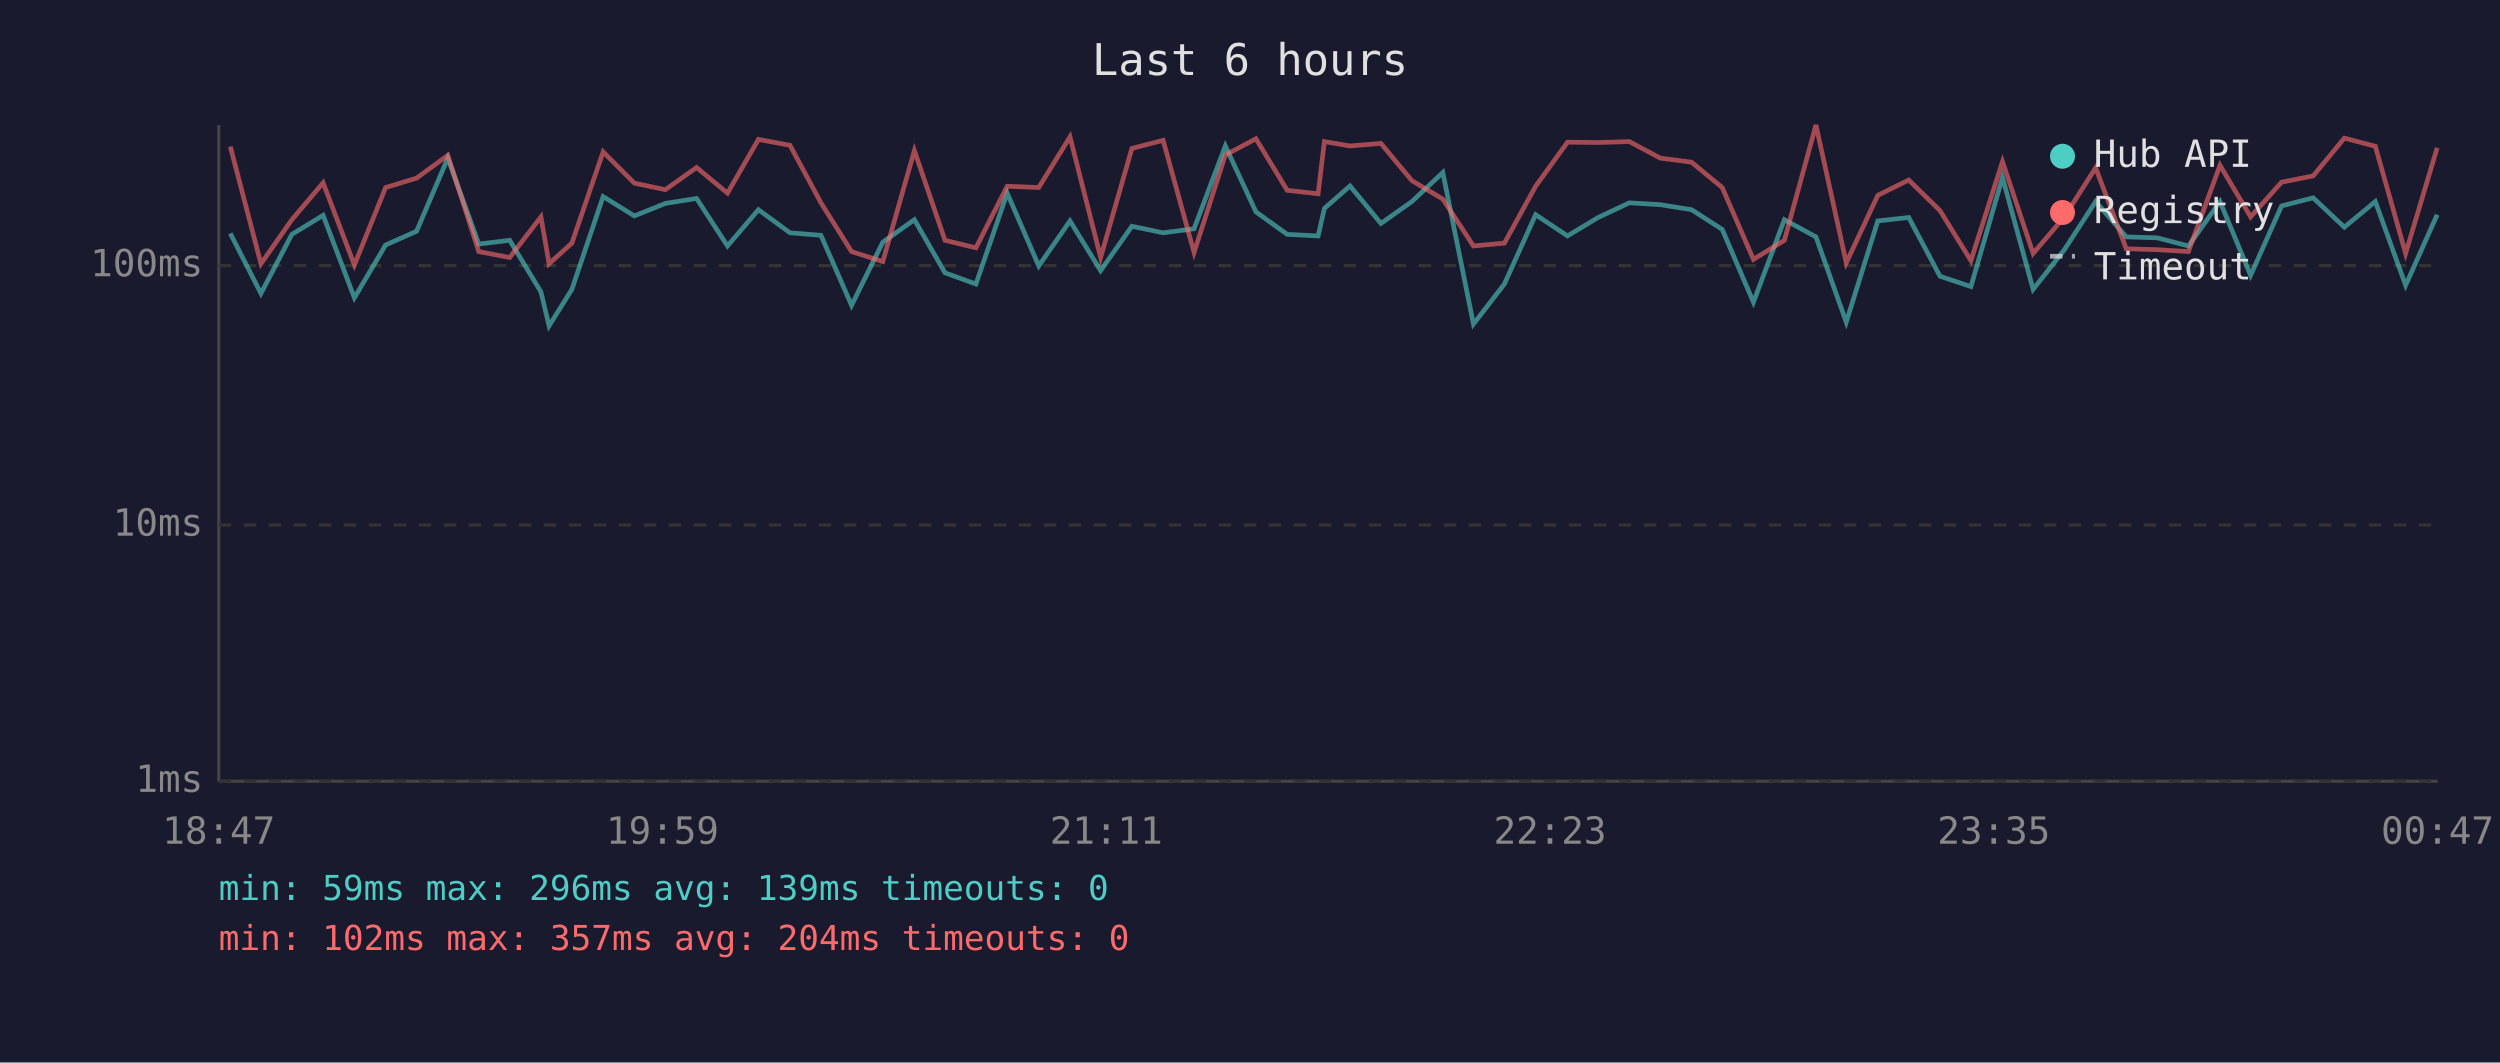
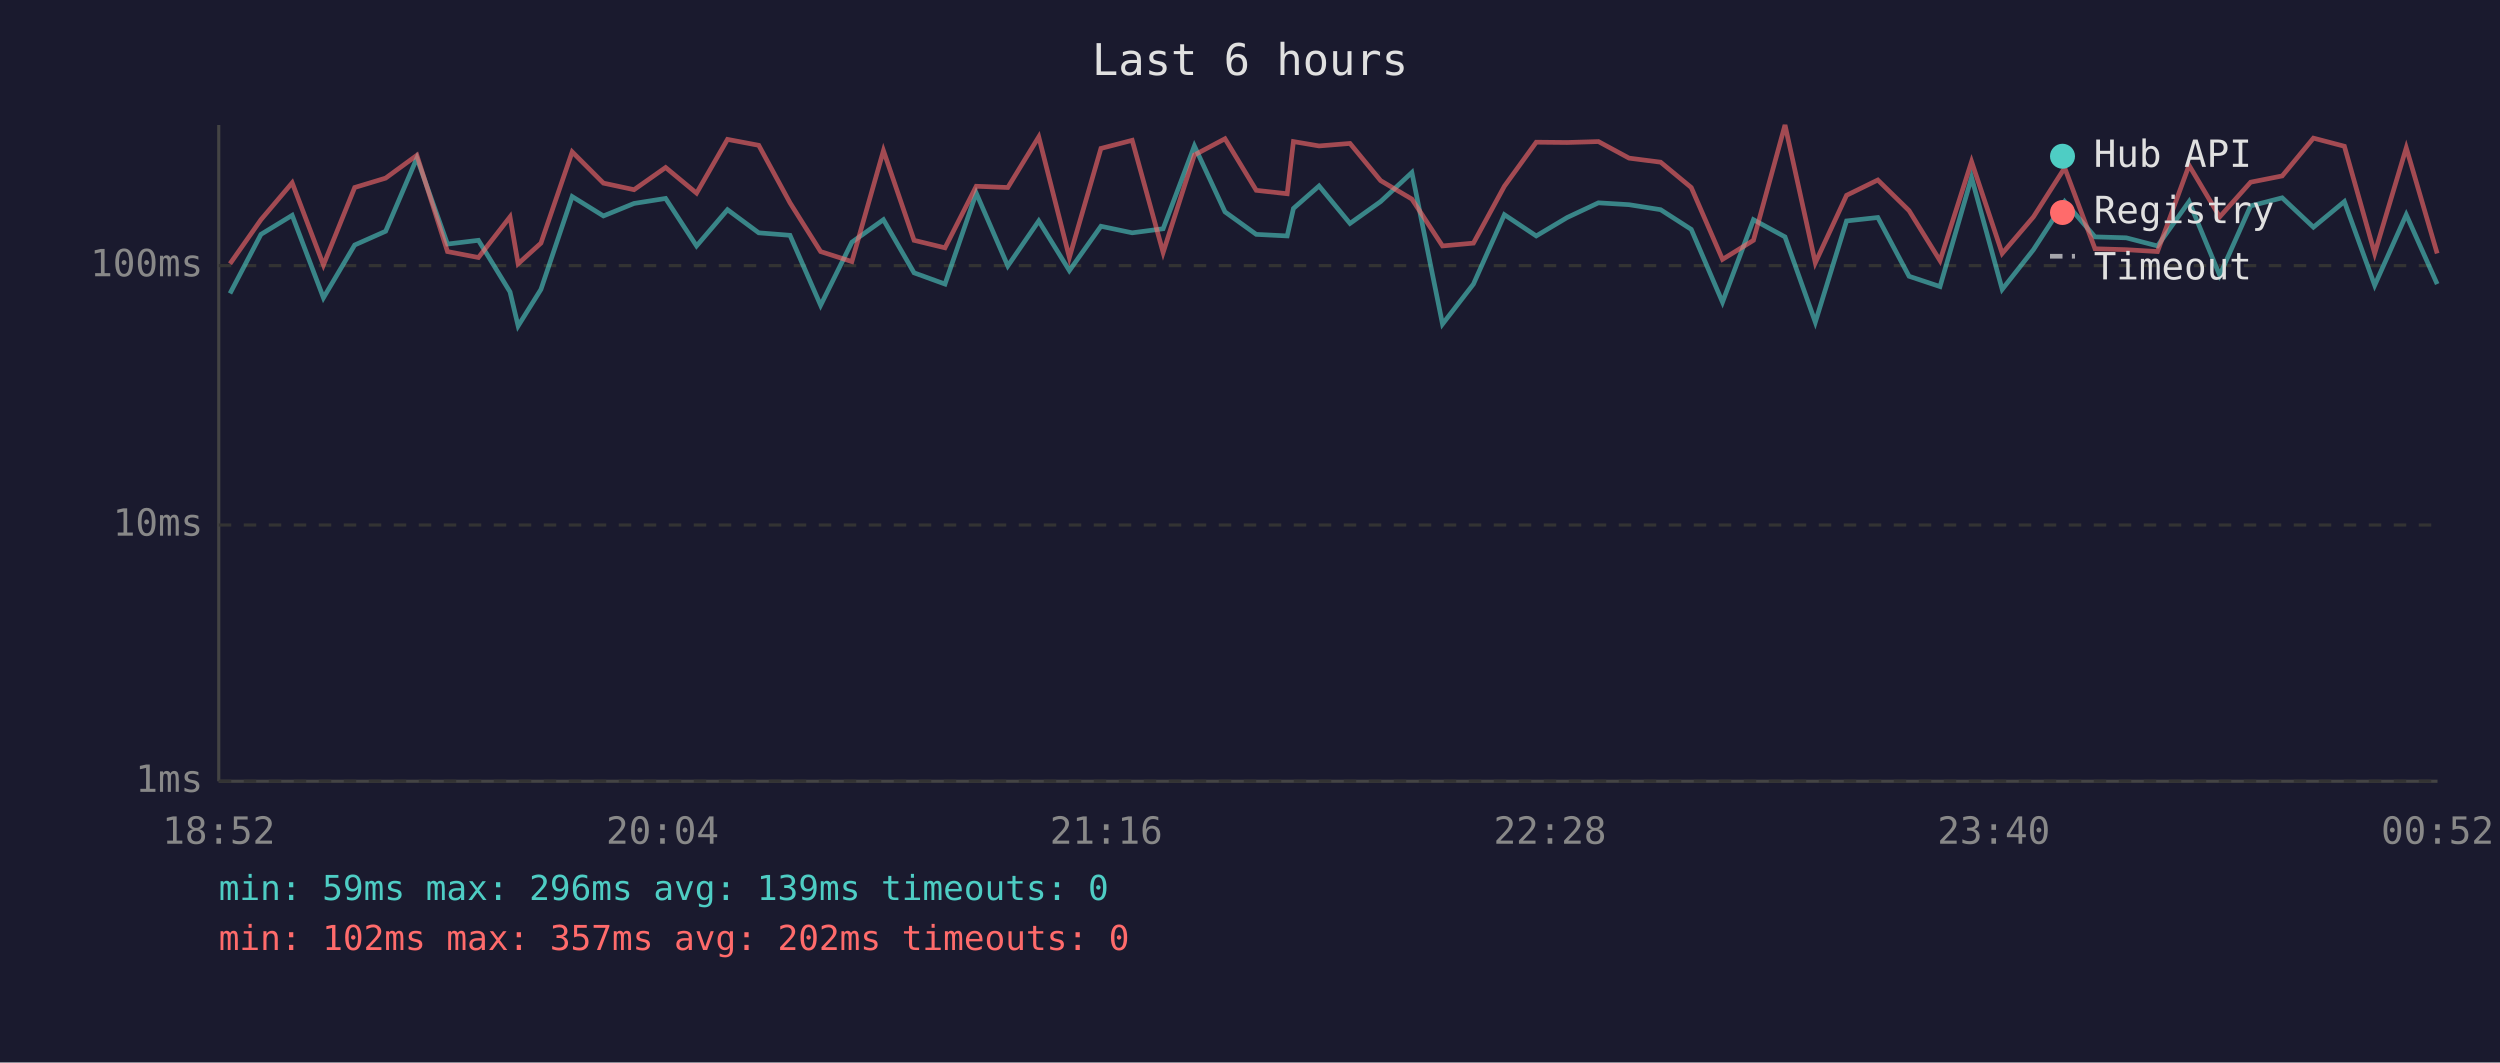
<svg xmlns="http://www.w3.org/2000/svg" viewBox="0 0 800 340" font-family="monospace" font-size="12">
  <rect width="800" height="340" fill="#1a1a2e" />
  <text x="400" y="24" fill="#e0e0e0" font-size="14" text-anchor="middle">Last 6 hours</text>
  <line x1="70" y1="40" x2="70" y2="250" stroke="#444" stroke-width="1" />
  <line x1="70" y1="250" x2="780" y2="250" stroke="#444" stroke-width="1" />
  <line x1="70" y1="250" x2="780" y2="250" stroke="#333" stroke-width="1" stroke-dasharray="4" />
  <text x="65" y="250" fill="#888" text-anchor="end" dominant-baseline="middle">1ms</text>
  <line x1="70" y1="168" x2="780" y2="168" stroke="#333" stroke-width="1" stroke-dasharray="4" />
  <text x="65" y="168" fill="#888" text-anchor="end" dominant-baseline="middle">10ms</text>
  <line x1="70" y1="85" x2="780" y2="85" stroke="#333" stroke-width="1" stroke-dasharray="4" />
  <text x="65" y="85" fill="#888" text-anchor="end" dominant-baseline="middle">100ms</text>
-   <text x="70" y="270" fill="#888" text-anchor="middle">18:47</text>
-   <text x="212" y="270" fill="#888" text-anchor="middle">19:59</text>
-   <text x="354" y="270" fill="#888" text-anchor="middle">21:11</text>
-   <text x="496" y="270" fill="#888" text-anchor="middle">22:23</text>
-   <text x="638" y="270" fill="#888" text-anchor="middle">23:35</text>
-   <text x="780" y="270" fill="#888" text-anchor="middle">00:47</text>
-   <polyline points="73.7,74.7 83.5,93.9 93.4,75.0 103.4,68.9 113.4,95.3 123.4,78.4 133.3,74.0 143.3,50.6 153.2,78.1 163.1,76.9 173.1,93.4 175.7,104.3 183.0,92.6 193.0,62.9 203.0,69.1 212.9,65.1 222.9,63.5 232.8,78.7 242.7,67.1 252.8,74.5 262.7,75.3 272.5,97.7 282.5,77.5 292.6,70.3 302.4,87.3 312.3,90.9 322.3,61.8 332.4,85.1 342.4,70.7 352.2,86.6 362.2,72.4 372.2,74.5 382.1,73.2 392.1,46.7 401.9,67.8 411.9,75.0 421.8,75.5 423.8,66.7 432.0,59.5 441.9,71.5 451.8,64.5 461.7,55.2 471.5,103.7 481.4,90.9 491.4,68.7 501.6,75.5 511.4,69.6 521.4,64.9 531.3,65.5 541.3,67.1 551.1,73.4 561.1,96.7 571.0,70.3 581.1,75.8 590.8,103.1 600.9,70.7 610.8,69.6 620.8,88.4 630.7,91.7 640.8,56.8 650.6,92.6 660.6,79.9 670.6,64.5 680.4,75.8 690.3,76.1 700.3,78.7 710.4,64.5 720.2,88.1 730.1,65.9 740.2,63.3 750.2,72.7 760.1,64.5 769.8,91.3 779.9,68.7" fill="none" stroke="#4ecdc4" stroke-width="1.5" opacity="0.6" />
-   <polyline points="73.7,46.9 83.5,84.4 93.4,70.3 103.4,58.5 113.4,84.8 123.4,60.0 133.3,57.0 143.3,49.7 153.2,80.5 163.1,82.4 173.1,69.4 175.7,84.4 183.0,77.8 193.0,48.6 203.0,58.6 212.9,60.7 222.9,53.6 232.8,61.8 242.7,44.6 252.8,46.5 262.7,64.9 272.5,80.5 282.5,83.7 292.6,48.2 302.4,76.9 312.3,79.3 322.3,59.6 332.4,60.0 342.4,43.8 352.2,82.4 362.2,47.5 372.2,44.9 382.1,80.8 392.1,49.6 401.9,44.4 411.9,60.9 421.8,62.0 423.8,45.3 432.0,46.7 441.9,45.9 451.8,57.8 461.7,63.7 471.5,78.7 481.4,77.8 491.4,59.6 501.6,45.5 511.4,45.6 521.4,45.3 531.3,50.6 541.3,51.9 551.1,60.0 561.1,83.0 571.0,76.9 581.1,40.0 590.8,84.1 600.9,62.5 610.8,57.6 620.8,67.4 630.7,83.4 640.8,51.7 650.6,81.1 660.6,69.4 670.6,53.7 680.4,79.6 690.3,79.9 700.3,80.5 710.4,52.9 720.2,69.4 730.1,58.3 740.2,56.3 750.2,44.2 760.1,46.8 769.8,81.1 779.9,47.3" fill="none" stroke="#ff6b6b" stroke-width="1.5" opacity="0.6" />
+   <text x="70" y="270" fill="#888" text-anchor="middle">18:52</text>
+   <text x="212" y="270" fill="#888" text-anchor="middle">20:04</text>
+   <text x="354" y="270" fill="#888" text-anchor="middle">21:16</text>
+   <text x="496" y="270" fill="#888" text-anchor="middle">22:28</text>
+   <text x="638" y="270" fill="#888" text-anchor="middle">23:40</text>
+   <text x="780" y="270" fill="#888" text-anchor="middle">00:52</text>
+   <polyline points="73.6,93.9 83.5,75.0 93.5,68.9 103.5,95.3 113.5,78.4 123.4,74.0 133.4,50.6 143.2,78.1 153.1,76.9 163.2,93.4 165.8,104.3 173.1,92.6 183.1,62.9 193.1,69.1 202.9,65.1 213.0,63.5 222.9,78.7 232.8,67.1 242.8,74.5 252.8,75.3 262.6,97.7 272.6,77.5 282.7,70.3 292.5,87.3 302.4,90.9 312.4,61.8 322.5,85.1 332.4,70.7 342.2,86.6 352.3,72.4 362.3,74.5 372.2,73.2 382.2,46.7 392.0,67.8 402.0,75.0 411.9,75.5 413.9,66.7 422.1,59.5 432.0,71.5 441.8,64.5 451.8,55.2 461.6,103.7 471.5,90.9 481.4,68.7 491.6,75.5 501.5,69.6 511.5,64.9 521.3,65.5 531.4,67.1 541.2,73.4 551.2,96.7 561.1,70.3 571.2,75.8 580.9,103.1 590.9,70.7 600.9,69.6 610.9,88.4 620.8,91.7 630.9,56.8 640.7,92.6 650.7,79.9 660.7,64.5 670.4,75.8 680.4,76.1 690.4,78.7 700.5,64.5 710.3,88.1 720.2,65.9 730.3,63.3 740.3,72.7 750.2,64.5 759.9,91.3 770.0,68.7 779.9,90.9" fill="none" stroke="#4ecdc4" stroke-width="1.5" opacity="0.6" />
+   <polyline points="73.6,84.4 83.5,70.3 93.5,58.5 103.5,84.8 113.5,60.0 123.4,57.0 133.4,49.7 143.2,80.5 153.1,82.4 163.2,69.4 165.8,84.4 173.1,77.8 183.1,48.6 193.1,58.6 202.9,60.7 213.0,53.6 222.9,61.8 232.8,44.6 242.8,46.5 252.8,64.9 262.6,80.5 272.6,83.7 282.7,48.2 292.5,76.9 302.4,79.3 312.4,59.6 322.5,60.0 332.4,43.8 342.2,82.4 352.3,47.5 362.3,44.9 372.2,80.8 382.2,49.6 392.0,44.4 402.0,60.9 411.9,62.0 413.9,45.3 422.1,46.7 432.0,45.9 441.8,57.8 451.8,63.7 461.6,78.7 471.5,77.8 481.4,59.6 491.6,45.5 501.5,45.6 511.5,45.3 521.3,50.6 531.4,51.9 541.2,60.0 551.2,83.0 561.1,76.9 571.2,40.0 580.9,84.1 590.9,62.5 600.9,57.6 610.9,67.4 620.8,83.4 630.9,51.7 640.7,81.1 650.7,69.4 660.7,53.7 670.4,79.6 680.4,79.9 690.4,80.5 700.5,52.9 710.3,69.4 720.2,58.3 730.3,56.3 740.3,44.2 750.2,46.8 759.9,81.1 770.0,47.3 779.9,81.1" fill="none" stroke="#ff6b6b" stroke-width="1.5" opacity="0.6" />
  <circle cx="660" cy="50" r="4" fill="#4ecdc4" />
  <text x="670" y="50" fill="#e0e0e0" dominant-baseline="middle">Hub API</text>
  <circle cx="660" cy="68" r="4" fill="#ff6b6b" />
  <text x="670" y="68" fill="#e0e0e0" dominant-baseline="middle">Registry</text>
  <line x1="656" y1="82" x2="664" y2="82" stroke="#e0e0e0" stroke-width="1.5" stroke-dasharray="4,3" opacity="0.7" />
  <text x="670" y="86" fill="#e0e0e0" dominant-baseline="middle">Timeout</text>
  <text x="70" y="288" fill="#4ecdc4" font-size="11">min: 59ms  max: 296ms  avg: 139ms  timeouts: 0</text>
-   <text x="70" y="304" fill="#ff6b6b" font-size="11">min: 102ms  max: 357ms  avg: 204ms  timeouts: 0</text>
+   <text x="70" y="304" fill="#ff6b6b" font-size="11">min: 102ms  max: 357ms  avg: 202ms  timeouts: 0</text>
</svg>
